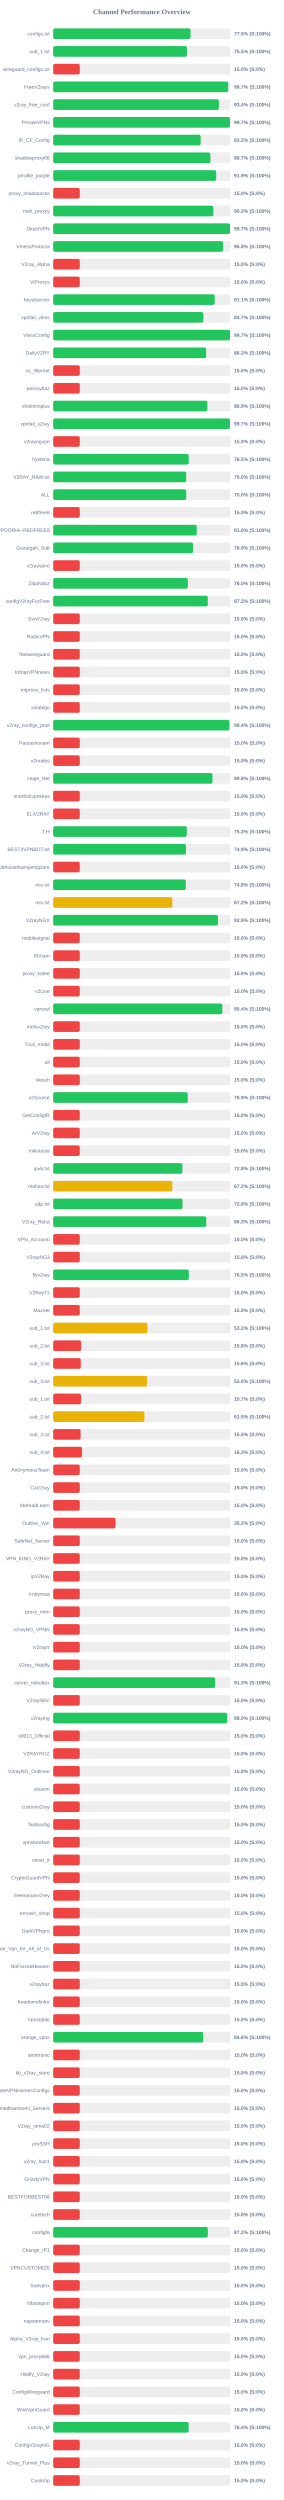
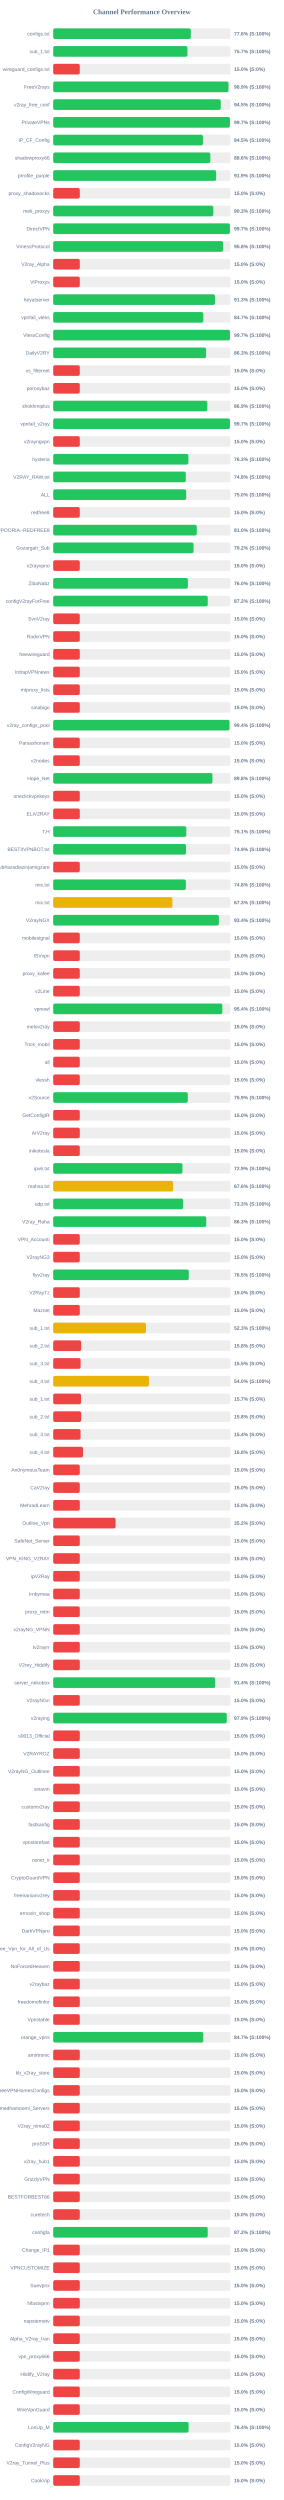
<svg xmlns="http://www.w3.org/2000/svg" width="800" height="7050" version="1.1">
  <style>
        .row { font: 14px Arial; fill: #64748b; }
        .score { font: bold 14px Arial; fill: #64748b; }
    </style>
  <text x="400" y="40" text-anchor="middle" font-size="20px" font-weight="bold" fill="#64748b">Channel Performance Overview</text>
  <rect x="150" y="80" width="500" height="30" fill="#eee" rx="5" />
-   <rect x="150" y="80" width="387.3" height="30" fill="#22c55e" rx="5" />
+   <rect x="150" y="80" width="388.05" height="30" fill="#22c55e" rx="5" />
  <text x="140" y="100" text-anchor="end" class="row">configs.txt</text>
-   <text x="660" y="100" text-anchor="start" class="score">77.5% (S:100%)</text>
+   <text x="660" y="100" text-anchor="start" class="score">77.6% (S:100%)</text>
  <rect x="150" y="130" width="500" height="30" fill="#eee" rx="5" />
-   <rect x="150" y="130" width="377.25" height="30" fill="#22c55e" rx="5" />
+   <rect x="150" y="130" width="378.6" height="30" fill="#22c55e" rx="5" />
  <text x="140" y="150" text-anchor="end" class="row">sub_1.txt</text>
-   <text x="660" y="150" text-anchor="start" class="score">75.5% (S:100%)</text>
+   <text x="660" y="150" text-anchor="start" class="score">75.7% (S:100%)</text>
  <rect x="150" y="180" width="500" height="30" fill="#eee" rx="5" />
  <rect x="150" y="180" width="75.0" height="30" fill="#ef4444" rx="5" />
  <text x="140" y="200" text-anchor="end" class="row">wireguard_configs.txt</text>
  <text x="660" y="200" text-anchor="start" class="score">15.0% (S:0%)</text>
  <rect x="150" y="230" width="500" height="30" fill="#eee" rx="5" />
-   <rect x="150" y="230" width="493.55" height="30" fill="#22c55e" rx="5" />
+   <rect x="150" y="230" width="494.3" height="30" fill="#22c55e" rx="5" />
  <text x="140" y="250" text-anchor="end" class="row">FreeV2rays</text>
-   <text x="660" y="250" text-anchor="start" class="score">98.7% (S:100%)</text>
+   <text x="660" y="250" text-anchor="start" class="score">98.9% (S:100%)</text>
  <rect x="150" y="280" width="500" height="30" fill="#eee" rx="5" />
-   <rect x="150" y="280" width="467.2" height="30" fill="#22c55e" rx="5" />
+   <rect x="150" y="280" width="472.45" height="30" fill="#22c55e" rx="5" />
  <text x="140" y="300" text-anchor="end" class="row">v2ray_free_conf</text>
-   <text x="660" y="300" text-anchor="start" class="score">93.4% (S:100%)</text>
+   <text x="660" y="300" text-anchor="start" class="score">94.5% (S:100%)</text>
  <rect x="150" y="330" width="500" height="30" fill="#eee" rx="5" />
-   <rect x="150" y="330" width="498.6" height="30" fill="#22c55e" rx="5" />
+   <rect x="150" y="330" width="498.45" height="30" fill="#22c55e" rx="5" />
  <text x="140" y="350" text-anchor="end" class="row">PrivateVPNs</text>
  <text x="660" y="350" text-anchor="start" class="score">99.7% (S:100%)</text>
  <rect x="150" y="380" width="500" height="30" fill="#eee" rx="5" />
-   <rect x="150" y="380" width="415.95" height="30" fill="#22c55e" rx="5" />
+   <rect x="150" y="380" width="422.3" height="30" fill="#22c55e" rx="5" />
  <text x="140" y="400" text-anchor="end" class="row">IP_CF_Config</text>
-   <text x="660" y="400" text-anchor="start" class="score">83.2% (S:100%)</text>
+   <text x="660" y="400" text-anchor="start" class="score">84.5% (S:100%)</text>
  <rect x="150" y="430" width="500" height="30" fill="#eee" rx="5" />
-   <rect x="150" y="430" width="443.4" height="30" fill="#22c55e" rx="5" />
+   <rect x="150" y="430" width="443.15" height="30" fill="#22c55e" rx="5" />
  <text x="140" y="450" text-anchor="end" class="row">shadowproxy66</text>
-   <text x="660" y="450" text-anchor="start" class="score">88.7% (S:100%)</text>
+   <text x="660" y="450" text-anchor="start" class="score">88.6% (S:100%)</text>
  <rect x="150" y="480" width="500" height="30" fill="#eee" rx="5" />
-   <rect x="150" y="480" width="459.7" height="30" fill="#22c55e" rx="5" />
+   <rect x="150" y="480" width="459.6" height="30" fill="#22c55e" rx="5" />
  <text x="140" y="500" text-anchor="end" class="row">prrofile_purple</text>
  <text x="660" y="500" text-anchor="start" class="score">91.9% (S:100%)</text>
  <rect x="150" y="530" width="500" height="30" fill="#eee" rx="5" />
  <rect x="150" y="530" width="75.0" height="30" fill="#ef4444" rx="5" />
  <text x="140" y="550" text-anchor="end" class="row">proxy_shadosocks</text>
  <text x="660" y="550" text-anchor="start" class="score">15.0% (S:0%)</text>
  <rect x="150" y="580" width="500" height="30" fill="#eee" rx="5" />
-   <rect x="150" y="580" width="451.75" height="30" fill="#22c55e" rx="5" />
+   <rect x="150" y="580" width="451.55" height="30" fill="#22c55e" rx="5" />
  <text x="140" y="600" text-anchor="end" class="row">meli_proxyy</text>
  <text x="660" y="600" text-anchor="start" class="score">90.3% (S:100%)</text>
  <rect x="150" y="630" width="500" height="30" fill="#eee" rx="5" />
-   <rect x="150" y="630" width="498.6" height="30" fill="#22c55e" rx="5" />
+   <rect x="150" y="630" width="498.3" height="30" fill="#22c55e" rx="5" />
  <text x="140" y="650" text-anchor="end" class="row">DirectVPN</text>
  <text x="660" y="650" text-anchor="start" class="score">99.7% (S:100%)</text>
  <rect x="150" y="680" width="500" height="30" fill="#eee" rx="5" />
-   <rect x="150" y="680" width="479.05" height="30" fill="#22c55e" rx="5" />
+   <rect x="150" y="680" width="479.15" height="30" fill="#22c55e" rx="5" />
  <text x="140" y="700" text-anchor="end" class="row">VmessProtocol</text>
  <text x="660" y="700" text-anchor="start" class="score">95.8% (S:100%)</text>
  <rect x="150" y="730" width="500" height="30" fill="#eee" rx="5" />
  <rect x="150" y="730" width="75.0" height="30" fill="#ef4444" rx="5" />
  <text x="140" y="750" text-anchor="end" class="row">V2ray_Alpha</text>
  <text x="660" y="750" text-anchor="start" class="score">15.0% (S:0%)</text>
  <rect x="150" y="780" width="500" height="30" fill="#eee" rx="5" />
  <rect x="150" y="780" width="75.0" height="30" fill="#ef4444" rx="5" />
  <text x="140" y="800" text-anchor="end" class="row">ViProxys</text>
  <text x="660" y="800" text-anchor="start" class="score">15.0% (S:0%)</text>
  <rect x="150" y="830" width="500" height="30" fill="#eee" rx="5" />
-   <rect x="150" y="830" width="455.5" height="30" fill="#22c55e" rx="5" />
+   <rect x="150" y="830" width="456.3" height="30" fill="#22c55e" rx="5" />
  <text x="140" y="850" text-anchor="end" class="row">heyatserver</text>
-   <text x="660" y="850" text-anchor="start" class="score">91.1% (S:100%)</text>
+   <text x="660" y="850" text-anchor="start" class="score">91.3% (S:100%)</text>
  <rect x="150" y="880" width="500" height="30" fill="#eee" rx="5" />
-   <rect x="150" y="880" width="423.6" height="30" fill="#22c55e" rx="5" />
+   <rect x="150" y="880" width="423.45" height="30" fill="#22c55e" rx="5" />
  <text x="140" y="900" text-anchor="end" class="row">vpnfail_vless</text>
  <text x="660" y="900" text-anchor="start" class="score">84.7% (S:100%)</text>
  <rect x="150" y="930" width="500" height="30" fill="#eee" rx="5" />
-   <rect x="150" y="930" width="498.65" height="30" fill="#22c55e" rx="5" />
+   <rect x="150" y="930" width="498.5" height="30" fill="#22c55e" rx="5" />
  <text x="140" y="950" text-anchor="end" class="row">VlessConfig</text>
  <text x="660" y="950" text-anchor="start" class="score">99.7% (S:100%)</text>
  <rect x="150" y="980" width="500" height="30" fill="#eee" rx="5" />
  <rect x="150" y="980" width="431.3" height="30" fill="#22c55e" rx="5" />
  <text x="140" y="1000" text-anchor="end" class="row">DailyV2RY</text>
  <text x="660" y="1000" text-anchor="start" class="score">86.3% (S:100%)</text>
  <rect x="150" y="1030" width="500" height="30" fill="#eee" rx="5" />
  <rect x="150" y="1030" width="75.0" height="30" fill="#ef4444" rx="5" />
  <text x="140" y="1050" text-anchor="end" class="row">xs_filternet</text>
  <text x="660" y="1050" text-anchor="start" class="score">15.0% (S:0%)</text>
  <rect x="150" y="1080" width="500" height="30" fill="#eee" rx="5" />
  <rect x="150" y="1080" width="75.0" height="30" fill="#ef4444" rx="5" />
  <text x="140" y="1100" text-anchor="end" class="row">poroxybaz</text>
  <text x="660" y="1100" text-anchor="start" class="score">15.0% (S:0%)</text>
  <rect x="150" y="1130" width="500" height="30" fill="#eee" rx="5" />
  <rect x="150" y="1130" width="434.65" height="30" fill="#22c55e" rx="5" />
  <text x="140" y="1150" text-anchor="end" class="row">shokhmiplus</text>
  <text x="660" y="1150" text-anchor="start" class="score">86.9% (S:100%)</text>
  <rect x="150" y="1180" width="500" height="30" fill="#eee" rx="5" />
-   <rect x="150" y="1180" width="498.45" height="30" fill="#22c55e" rx="5" />
+   <rect x="150" y="1180" width="498.4" height="30" fill="#22c55e" rx="5" />
  <text x="140" y="1200" text-anchor="end" class="row">vpnfail_v2ray</text>
  <text x="660" y="1200" text-anchor="start" class="score">99.7% (S:100%)</text>
  <rect x="150" y="1230" width="500" height="30" fill="#eee" rx="5" />
  <rect x="150" y="1230" width="75.0" height="30" fill="#ef4444" rx="5" />
  <text x="140" y="1250" text-anchor="end" class="row">v2rayngvpn</text>
  <text x="660" y="1250" text-anchor="start" class="score">15.0% (S:0%)</text>
  <rect x="150" y="1280" width="500" height="30" fill="#eee" rx="5" />
-   <rect x="150" y="1280" width="382.3" height="30" fill="#22c55e" rx="5" />
+   <rect x="150" y="1280" width="381.3" height="30" fill="#22c55e" rx="5" />
  <text x="140" y="1300" text-anchor="end" class="row">hysteria</text>
-   <text x="660" y="1300" text-anchor="start" class="score">76.5% (S:100%)</text>
+   <text x="660" y="1300" text-anchor="start" class="score">76.3% (S:100%)</text>
  <rect x="150" y="1330" width="500" height="30" fill="#eee" rx="5" />
-   <rect x="150" y="1330" width="375.15" height="30" fill="#22c55e" rx="5" />
+   <rect x="150" y="1330" width="374.0" height="30" fill="#22c55e" rx="5" />
  <text x="140" y="1350" text-anchor="end" class="row">V2RAY_RAW.txt</text>
-   <text x="660" y="1350" text-anchor="start" class="score">75.0% (S:100%)</text>
+   <text x="660" y="1350" text-anchor="start" class="score">74.8% (S:100%)</text>
  <rect x="150" y="1380" width="500" height="30" fill="#eee" rx="5" />
  <rect x="150" y="1380" width="375.15" height="30" fill="#22c55e" rx="5" />
  <text x="140" y="1400" text-anchor="end" class="row">ALL</text>
  <text x="660" y="1400" text-anchor="start" class="score">75.0% (S:100%)</text>
  <rect x="150" y="1430" width="500" height="30" fill="#eee" rx="5" />
  <rect x="150" y="1430" width="75.0" height="30" fill="#ef4444" rx="5" />
  <text x="140" y="1450" text-anchor="end" class="row">redfree8</text>
  <text x="660" y="1450" text-anchor="start" class="score">15.0% (S:0%)</text>
  <rect x="150" y="1480" width="500" height="30" fill="#eee" rx="5" />
-   <rect x="150" y="1480" width="404.9" height="30" fill="#22c55e" rx="5" />
+   <rect x="150" y="1480" width="404.95" height="30" fill="#22c55e" rx="5" />
  <text x="140" y="1500" text-anchor="end" class="row">POORIA--REDFREE8.txt#POORIA--REDFREE8</text>
  <text x="660" y="1500" text-anchor="start" class="score">81.0% (S:100%)</text>
  <rect x="150" y="1530" width="500" height="30" fill="#eee" rx="5" />
-   <rect x="150" y="1530" width="394.5" height="30" fill="#22c55e" rx="5" />
+   <rect x="150" y="1530" width="395.8" height="30" fill="#22c55e" rx="5" />
  <text x="140" y="1550" text-anchor="end" class="row">Gozargah_Sub</text>
-   <text x="660" y="1550" text-anchor="start" class="score">78.9% (S:100%)</text>
+   <text x="660" y="1550" text-anchor="start" class="score">79.2% (S:100%)</text>
  <rect x="150" y="1580" width="500" height="30" fill="#eee" rx="5" />
  <rect x="150" y="1580" width="75.0" height="30" fill="#ef4444" rx="5" />
  <text x="140" y="1600" text-anchor="end" class="row">v2rayvpno</text>
  <text x="660" y="1600" text-anchor="start" class="score">15.0% (S:0%)</text>
  <rect x="150" y="1630" width="500" height="30" fill="#eee" rx="5" />
  <rect x="150" y="1630" width="379.85" height="30" fill="#22c55e" rx="5" />
  <text x="140" y="1650" text-anchor="end" class="row">ZibaNabz</text>
  <text x="660" y="1650" text-anchor="start" class="score">76.0% (S:100%)</text>
  <rect x="150" y="1680" width="500" height="30" fill="#eee" rx="5" />
-   <rect x="150" y="1680" width="436.0" height="30" fill="#22c55e" rx="5" />
+   <rect x="150" y="1680" width="435.85" height="30" fill="#22c55e" rx="5" />
  <text x="140" y="1700" text-anchor="end" class="row">configV2rayForFree</text>
  <text x="660" y="1700" text-anchor="start" class="score">87.2% (S:100%)</text>
  <rect x="150" y="1730" width="500" height="30" fill="#eee" rx="5" />
  <rect x="150" y="1730" width="75.0" height="30" fill="#ef4444" rx="5" />
  <text x="140" y="1750" text-anchor="end" class="row">SvnV2ray</text>
  <text x="660" y="1750" text-anchor="start" class="score">15.0% (S:0%)</text>
  <rect x="150" y="1780" width="500" height="30" fill="#eee" rx="5" />
  <rect x="150" y="1780" width="75.0" height="30" fill="#ef4444" rx="5" />
  <text x="140" y="1800" text-anchor="end" class="row">RadixVPN</text>
  <text x="660" y="1800" text-anchor="start" class="score">15.0% (S:0%)</text>
  <rect x="150" y="1830" width="500" height="30" fill="#eee" rx="5" />
  <rect x="150" y="1830" width="75.0" height="30" fill="#ef4444" rx="5" />
  <text x="140" y="1850" text-anchor="end" class="row">freewireguard</text>
  <text x="660" y="1850" text-anchor="start" class="score">15.0% (S:0%)</text>
  <rect x="150" y="1880" width="500" height="30" fill="#eee" rx="5" />
  <rect x="150" y="1880" width="75.0" height="30" fill="#ef4444" rx="5" />
  <text x="140" y="1900" text-anchor="end" class="row">IrdrapVPNnews</text>
  <text x="660" y="1900" text-anchor="start" class="score">15.0% (S:0%)</text>
  <rect x="150" y="1930" width="500" height="30" fill="#eee" rx="5" />
  <rect x="150" y="1930" width="75.0" height="30" fill="#ef4444" rx="5" />
  <text x="140" y="1950" text-anchor="end" class="row">mtproxy_lists</text>
  <text x="660" y="1950" text-anchor="start" class="score">15.0% (S:0%)</text>
  <rect x="150" y="1980" width="500" height="30" fill="#eee" rx="5" />
  <rect x="150" y="1980" width="75.0" height="30" fill="#ef4444" rx="5" />
  <text x="140" y="2000" text-anchor="end" class="row">sinabigo</text>
  <text x="660" y="2000" text-anchor="start" class="score">15.0% (S:0%)</text>
  <rect x="150" y="2030" width="500" height="30" fill="#eee" rx="5" />
-   <rect x="150" y="2030" width="497.05" height="30" fill="#22c55e" rx="5" />
+   <rect x="150" y="2030" width="497.2" height="30" fill="#22c55e" rx="5" />
  <text x="140" y="2050" text-anchor="end" class="row">v2ray_configs_pool</text>
  <text x="660" y="2050" text-anchor="start" class="score">99.4% (S:100%)</text>
  <rect x="150" y="2080" width="500" height="30" fill="#eee" rx="5" />
  <rect x="150" y="2080" width="75.0" height="30" fill="#ef4444" rx="5" />
  <text x="140" y="2100" text-anchor="end" class="row">Parsashonam</text>
  <text x="660" y="2100" text-anchor="start" class="score">15.0% (S:0%)</text>
  <rect x="150" y="2130" width="500" height="30" fill="#eee" rx="5" />
  <rect x="150" y="2130" width="75.0" height="30" fill="#ef4444" rx="5" />
  <text x="140" y="2150" text-anchor="end" class="row">v2nodes</text>
  <text x="660" y="2150" text-anchor="start" class="score">15.0% (S:0%)</text>
  <rect x="150" y="2180" width="500" height="30" fill="#eee" rx="5" />
-   <rect x="150" y="2180" width="449.25" height="30" fill="#22c55e" rx="5" />
+   <rect x="150" y="2180" width="449.05" height="30" fill="#22c55e" rx="5" />
  <text x="140" y="2200" text-anchor="end" class="row">Hope_Net</text>
  <text x="660" y="2200" text-anchor="start" class="score">89.8% (S:100%)</text>
  <rect x="150" y="2230" width="500" height="30" fill="#eee" rx="5" />
  <rect x="150" y="2230" width="75.0" height="30" fill="#ef4444" rx="5" />
  <text x="140" y="2250" text-anchor="end" class="row">oneclickvpnkeys</text>
  <text x="660" y="2250" text-anchor="start" class="score">15.0% (S:0%)</text>
  <rect x="150" y="2280" width="500" height="30" fill="#eee" rx="5" />
  <rect x="150" y="2280" width="75.0" height="30" fill="#ef4444" rx="5" />
  <text x="140" y="2300" text-anchor="end" class="row">ELiV2RAY</text>
  <text x="660" y="2300" text-anchor="start" class="score">15.0% (S:0%)</text>
  <rect x="150" y="2330" width="500" height="30" fill="#eee" rx="5" />
-   <rect x="150" y="2330" width="376.75" height="30" fill="#22c55e" rx="5" />
+   <rect x="150" y="2330" width="375.4" height="30" fill="#22c55e" rx="5" />
  <text x="140" y="2350" text-anchor="end" class="row">T,H</text>
-   <text x="660" y="2350" text-anchor="start" class="score">75.3% (S:100%)</text>
+   <text x="660" y="2350" text-anchor="start" class="score">75.1% (S:100%)</text>
  <rect x="150" y="2380" width="500" height="30" fill="#eee" rx="5" />
-   <rect x="150" y="2380" width="374.4" height="30" fill="#22c55e" rx="5" />
+   <rect x="150" y="2380" width="374.45" height="30" fill="#22c55e" rx="5" />
  <text x="140" y="2400" text-anchor="end" class="row">BESTIIVPNBOT.txt</text>
  <text x="660" y="2400" text-anchor="start" class="score">74.9% (S:100%)</text>
  <rect x="150" y="2430" width="500" height="30" fill="#eee" rx="5" />
  <rect x="150" y="2430" width="75.0" height="30" fill="#ef4444" rx="5" />
  <text x="140" y="2450" text-anchor="end" class="row">Sub#azadiazinjamigzare</text>
  <text x="660" y="2450" text-anchor="start" class="score">15.0% (S:0%)</text>
  <rect x="150" y="2480" width="500" height="30" fill="#eee" rx="5" />
-   <rect x="150" y="2480" width="373.9" height="30" fill="#22c55e" rx="5" />
+   <rect x="150" y="2480" width="374.15" height="30" fill="#22c55e" rx="5" />
  <text x="140" y="2500" text-anchor="end" class="row">mix.txt</text>
  <text x="660" y="2500" text-anchor="start" class="score">74.8% (S:100%)</text>
  <rect x="150" y="2530" width="500" height="30" fill="#eee" rx="5" />
-   <rect x="150" y="2530" width="335.95" height="30" fill="#eab308" rx="5" />
+   <rect x="150" y="2530" width="336.3" height="30" fill="#eab308" rx="5" />
  <text x="140" y="2550" text-anchor="end" class="row">mix.txt</text>
-   <text x="660" y="2550" text-anchor="start" class="score">67.2% (S:100%)</text>
+   <text x="660" y="2550" text-anchor="start" class="score">67.3% (S:100%)</text>
  <rect x="150" y="2580" width="500" height="30" fill="#eee" rx="5" />
-   <rect x="150" y="2580" width="464.65" height="30" fill="#22c55e" rx="5" />
+   <rect x="150" y="2580" width="467.15" height="30" fill="#22c55e" rx="5" />
  <text x="140" y="2600" text-anchor="end" class="row">V2rayNGX</text>
-   <text x="660" y="2600" text-anchor="start" class="score">92.9% (S:100%)</text>
+   <text x="660" y="2600" text-anchor="start" class="score">93.4% (S:100%)</text>
  <rect x="150" y="2630" width="500" height="30" fill="#eee" rx="5" />
  <rect x="150" y="2630" width="75.0" height="30" fill="#ef4444" rx="5" />
  <text x="140" y="2650" text-anchor="end" class="row">mobilesignal</text>
  <text x="660" y="2650" text-anchor="start" class="score">15.0% (S:0%)</text>
  <rect x="150" y="2680" width="500" height="30" fill="#eee" rx="5" />
  <rect x="150" y="2680" width="75.0" height="30" fill="#ef4444" rx="5" />
  <text x="140" y="2700" text-anchor="end" class="row">ISVvpn</text>
  <text x="660" y="2700" text-anchor="start" class="score">15.0% (S:0%)</text>
  <rect x="150" y="2730" width="500" height="30" fill="#eee" rx="5" />
  <rect x="150" y="2730" width="75.0" height="30" fill="#ef4444" rx="5" />
  <text x="140" y="2750" text-anchor="end" class="row">proxy_kafee</text>
  <text x="660" y="2750" text-anchor="start" class="score">15.0% (S:0%)</text>
  <rect x="150" y="2780" width="500" height="30" fill="#eee" rx="5" />
  <rect x="150" y="2780" width="75.0" height="30" fill="#ef4444" rx="5" />
  <text x="140" y="2800" text-anchor="end" class="row">v2Line</text>
  <text x="660" y="2800" text-anchor="start" class="score">15.0% (S:0%)</text>
  <rect x="150" y="2830" width="500" height="30" fill="#eee" rx="5" />
-   <rect x="150" y="2830" width="476.9" height="30" fill="#22c55e" rx="5" />
+   <rect x="150" y="2830" width="477.0" height="30" fill="#22c55e" rx="5" />
  <text x="140" y="2850" text-anchor="end" class="row">vpnowl</text>
  <text x="660" y="2850" text-anchor="start" class="score">95.4% (S:100%)</text>
  <rect x="150" y="2880" width="500" height="30" fill="#eee" rx="5" />
  <rect x="150" y="2880" width="75.0" height="30" fill="#ef4444" rx="5" />
  <text x="140" y="2900" text-anchor="end" class="row">melov2ray</text>
  <text x="660" y="2900" text-anchor="start" class="score">15.0% (S:0%)</text>
  <rect x="150" y="2930" width="500" height="30" fill="#eee" rx="5" />
  <rect x="150" y="2930" width="75.0" height="30" fill="#ef4444" rx="5" />
  <text x="140" y="2950" text-anchor="end" class="row">Trick_mobil</text>
  <text x="660" y="2950" text-anchor="start" class="score">15.0% (S:0%)</text>
  <rect x="150" y="2980" width="500" height="30" fill="#eee" rx="5" />
  <rect x="150" y="2980" width="75.0" height="30" fill="#ef4444" rx="5" />
  <text x="140" y="3000" text-anchor="end" class="row">all</text>
  <text x="660" y="3000" text-anchor="start" class="score">15.0% (S:0%)</text>
  <rect x="150" y="3030" width="500" height="30" fill="#eee" rx="5" />
  <rect x="150" y="3030" width="75.0" height="30" fill="#ef4444" rx="5" />
  <text x="140" y="3050" text-anchor="end" class="row">vlessh</text>
  <text x="660" y="3050" text-anchor="start" class="score">15.0% (S:0%)</text>
  <rect x="150" y="3080" width="500" height="30" fill="#eee" rx="5" />
-   <rect x="150" y="3080" width="379.5" height="30" fill="#22c55e" rx="5" />
+   <rect x="150" y="3080" width="379.65" height="30" fill="#22c55e" rx="5" />
  <text x="140" y="3100" text-anchor="end" class="row">v2Source</text>
  <text x="660" y="3100" text-anchor="start" class="score">75.9% (S:100%)</text>
  <rect x="150" y="3130" width="500" height="30" fill="#eee" rx="5" />
  <rect x="150" y="3130" width="75.0" height="30" fill="#ef4444" rx="5" />
  <text x="140" y="3150" text-anchor="end" class="row">GetConfigIR</text>
  <text x="660" y="3150" text-anchor="start" class="score">15.0% (S:0%)</text>
  <rect x="150" y="3180" width="500" height="30" fill="#eee" rx="5" />
  <rect x="150" y="3180" width="75.0" height="30" fill="#ef4444" rx="5" />
  <text x="140" y="3200" text-anchor="end" class="row">ArV2ray</text>
  <text x="660" y="3200" text-anchor="start" class="score">15.0% (S:0%)</text>
  <rect x="150" y="3230" width="500" height="30" fill="#eee" rx="5" />
  <rect x="150" y="3230" width="75.0" height="30" fill="#ef4444" rx="5" />
  <text x="140" y="3250" text-anchor="end" class="row">inikotesla</text>
  <text x="660" y="3250" text-anchor="start" class="score">15.0% (S:0%)</text>
  <rect x="150" y="3280" width="500" height="30" fill="#eee" rx="5" />
-   <rect x="150" y="3280" width="364.2" height="30" fill="#22c55e" rx="5" />
+   <rect x="150" y="3280" width="364.5" height="30" fill="#22c55e" rx="5" />
  <text x="140" y="3300" text-anchor="end" class="row">ipv6.txt</text>
-   <text x="660" y="3300" text-anchor="start" class="score">72.8% (S:100%)</text>
+   <text x="660" y="3300" text-anchor="start" class="score">72.9% (S:100%)</text>
  <rect x="150" y="3330" width="500" height="30" fill="#eee" rx="5" />
-   <rect x="150" y="3330" width="335.95" height="30" fill="#eab308" rx="5" />
+   <rect x="150" y="3330" width="338.15" height="30" fill="#eab308" rx="5" />
  <text x="140" y="3350" text-anchor="end" class="row">mahsa.txt</text>
-   <text x="660" y="3350" text-anchor="start" class="score">67.2% (S:100%)</text>
+   <text x="660" y="3350" text-anchor="start" class="score">67.6% (S:100%)</text>
  <rect x="150" y="3380" width="500" height="30" fill="#eee" rx="5" />
-   <rect x="150" y="3380" width="364.65" height="30" fill="#22c55e" rx="5" />
+   <rect x="150" y="3380" width="366.55" height="30" fill="#22c55e" rx="5" />
  <text x="140" y="3400" text-anchor="end" class="row">udp.txt</text>
-   <text x="660" y="3400" text-anchor="start" class="score">72.9% (S:100%)</text>
+   <text x="660" y="3400" text-anchor="start" class="score">73.3% (S:100%)</text>
  <rect x="150" y="3430" width="500" height="30" fill="#eee" rx="5" />
  <rect x="150" y="3430" width="431.65" height="30" fill="#22c55e" rx="5" />
  <text x="140" y="3450" text-anchor="end" class="row">V2ray_Raha</text>
  <text x="660" y="3450" text-anchor="start" class="score">86.3% (S:100%)</text>
  <rect x="150" y="3480" width="500" height="30" fill="#eee" rx="5" />
  <rect x="150" y="3480" width="75.0" height="30" fill="#ef4444" rx="5" />
  <text x="140" y="3500" text-anchor="end" class="row">VPN_Accounti</text>
  <text x="660" y="3500" text-anchor="start" class="score">15.0% (S:0%)</text>
  <rect x="150" y="3530" width="500" height="30" fill="#eee" rx="5" />
  <rect x="150" y="3530" width="75.0" height="30" fill="#ef4444" rx="5" />
  <text x="140" y="3550" text-anchor="end" class="row">V2rayNG3</text>
  <text x="660" y="3550" text-anchor="start" class="score">15.0% (S:0%)</text>
  <rect x="150" y="3580" width="500" height="30" fill="#eee" rx="5" />
-   <rect x="150" y="3580" width="382.45" height="30" fill="#22c55e" rx="5" />
+   <rect x="150" y="3580" width="382.35" height="30" fill="#22c55e" rx="5" />
  <text x="140" y="3600" text-anchor="end" class="row">flyv2ray</text>
  <text x="660" y="3600" text-anchor="start" class="score">76.5% (S:100%)</text>
  <rect x="150" y="3630" width="500" height="30" fill="#eee" rx="5" />
  <rect x="150" y="3630" width="75.0" height="30" fill="#ef4444" rx="5" />
  <text x="140" y="3650" text-anchor="end" class="row">V2RayTz</text>
  <text x="660" y="3650" text-anchor="start" class="score">15.0% (S:0%)</text>
  <rect x="150" y="3680" width="500" height="30" fill="#eee" rx="5" />
  <rect x="150" y="3680" width="75.0" height="30" fill="#ef4444" rx="5" />
  <text x="140" y="3700" text-anchor="end" class="row">Maznet</text>
  <text x="660" y="3700" text-anchor="start" class="score">15.0% (S:0%)</text>
  <rect x="150" y="3730" width="500" height="30" fill="#eee" rx="5" />
-   <rect x="150" y="3730" width="265.8" height="30" fill="#eab308" rx="5" />
+   <rect x="150" y="3730" width="261.65" height="30" fill="#eab308" rx="5" />
  <text x="140" y="3750" text-anchor="end" class="row">sub_1.txt</text>
-   <text x="660" y="3750" text-anchor="start" class="score">53.2% (S:100%)</text>
+   <text x="660" y="3750" text-anchor="start" class="score">52.3% (S:100%)</text>
  <rect x="150" y="3780" width="500" height="30" fill="#eee" rx="5" />
  <rect x="150" y="3780" width="78.9" height="30" fill="#ef4444" rx="5" />
  <text x="140" y="3800" text-anchor="end" class="row">sub_2.txt</text>
  <text x="660" y="3800" text-anchor="start" class="score">15.8% (S:0%)</text>
  <rect x="150" y="3830" width="500" height="30" fill="#eee" rx="5" />
-   <rect x="150" y="3830" width="77.8" height="30" fill="#ef4444" rx="5" />
+   <rect x="150" y="3830" width="77.4" height="30" fill="#ef4444" rx="5" />
  <text x="140" y="3850" text-anchor="end" class="row">sub_3.txt</text>
-   <text x="660" y="3850" text-anchor="start" class="score">15.6% (S:0%)</text>
+   <text x="660" y="3850" text-anchor="start" class="score">15.5% (S:0%)</text>
  <rect x="150" y="3880" width="500" height="30" fill="#eee" rx="5" />
-   <rect x="150" y="3880" width="265.05" height="30" fill="#eab308" rx="5" />
+   <rect x="150" y="3880" width="270.05" height="30" fill="#eab308" rx="5" />
  <text x="140" y="3900" text-anchor="end" class="row">sub_4.txt</text>
-   <text x="660" y="3900" text-anchor="start" class="score">53.0% (S:100%)</text>
+   <text x="660" y="3900" text-anchor="start" class="score">54.0% (S:100%)</text>
  <rect x="150" y="3930" width="500" height="30" fill="#eee" rx="5" />
  <rect x="150" y="3930" width="78.65" height="30" fill="#ef4444" rx="5" />
  <text x="140" y="3950" text-anchor="end" class="row">sub_1.txt</text>
  <text x="660" y="3950" text-anchor="start" class="score">15.7% (S:0%)</text>
  <rect x="150" y="3980" width="500" height="30" fill="#eee" rx="5" />
-   <rect x="150" y="3980" width="257.35" height="30" fill="#eab308" rx="5" />
+   <rect x="150" y="3980" width="79.05" height="30" fill="#ef4444" rx="5" />
  <text x="140" y="4000" text-anchor="end" class="row">sub_2.txt</text>
-   <text x="660" y="4000" text-anchor="start" class="score">51.5% (S:100%)</text>
+   <text x="660" y="4000" text-anchor="start" class="score">15.8% (S:0%)</text>
  <rect x="150" y="4030" width="500" height="30" fill="#eee" rx="5" />
-   <rect x="150" y="4030" width="77.4" height="30" fill="#ef4444" rx="5" />
+   <rect x="150" y="4030" width="77.15" height="30" fill="#ef4444" rx="5" />
  <text x="140" y="4050" text-anchor="end" class="row">sub_3.txt</text>
-   <text x="660" y="4050" text-anchor="start" class="score">15.5% (S:0%)</text>
+   <text x="660" y="4050" text-anchor="start" class="score">15.4% (S:0%)</text>
  <rect x="150" y="4080" width="500" height="30" fill="#eee" rx="5" />
-   <rect x="150" y="4080" width="81.4" height="30" fill="#ef4444" rx="5" />
+   <rect x="150" y="4080" width="84.1" height="30" fill="#ef4444" rx="5" />
  <text x="140" y="4100" text-anchor="end" class="row">sub_4.txt</text>
-   <text x="660" y="4100" text-anchor="start" class="score">16.3% (S:0%)</text>
+   <text x="660" y="4100" text-anchor="start" class="score">16.8% (S:0%)</text>
  <rect x="150" y="4130" width="500" height="30" fill="#eee" rx="5" />
  <rect x="150" y="4130" width="75.0" height="30" fill="#ef4444" rx="5" />
  <text x="140" y="4150" text-anchor="end" class="row">An0nymousTeam</text>
  <text x="660" y="4150" text-anchor="start" class="score">15.0% (S:0%)</text>
  <rect x="150" y="4180" width="500" height="30" fill="#eee" rx="5" />
  <rect x="150" y="4180" width="75.0" height="30" fill="#ef4444" rx="5" />
  <text x="140" y="4200" text-anchor="end" class="row">CaV2ray</text>
  <text x="660" y="4200" text-anchor="start" class="score">15.0% (S:0%)</text>
  <rect x="150" y="4230" width="500" height="30" fill="#eee" rx="5" />
  <rect x="150" y="4230" width="75.0" height="30" fill="#ef4444" rx="5" />
  <text x="140" y="4250" text-anchor="end" class="row">MehradLearn</text>
  <text x="660" y="4250" text-anchor="start" class="score">15.0% (S:0%)</text>
  <rect x="150" y="4280" width="500" height="30" fill="#eee" rx="5" />
  <rect x="150" y="4280" width="175.95" height="30" fill="#ef4444" rx="5" />
  <text x="140" y="4300" text-anchor="end" class="row">Outline_Vpn</text>
  <text x="660" y="4300" text-anchor="start" class="score">35.2% (S:0%)</text>
  <rect x="150" y="4330" width="500" height="30" fill="#eee" rx="5" />
  <rect x="150" y="4330" width="75.0" height="30" fill="#ef4444" rx="5" />
  <text x="140" y="4350" text-anchor="end" class="row">SafeNet_Server</text>
  <text x="660" y="4350" text-anchor="start" class="score">15.0% (S:0%)</text>
  <rect x="150" y="4380" width="500" height="30" fill="#eee" rx="5" />
  <rect x="150" y="4380" width="75.0" height="30" fill="#ef4444" rx="5" />
  <text x="140" y="4400" text-anchor="end" class="row">VPN_KING_V2RAY</text>
  <text x="660" y="4400" text-anchor="start" class="score">15.0% (S:0%)</text>
  <rect x="150" y="4430" width="500" height="30" fill="#eee" rx="5" />
  <rect x="150" y="4430" width="75.0" height="30" fill="#ef4444" rx="5" />
  <text x="140" y="4450" text-anchor="end" class="row">ipV2Ray</text>
  <text x="660" y="4450" text-anchor="start" class="score">15.0% (S:0%)</text>
  <rect x="150" y="4480" width="500" height="30" fill="#eee" rx="5" />
  <rect x="150" y="4480" width="75.0" height="30" fill="#ef4444" rx="5" />
  <text x="140" y="4500" text-anchor="end" class="row">lrnbymaa</text>
  <text x="660" y="4500" text-anchor="start" class="score">15.0% (S:0%)</text>
  <rect x="150" y="4530" width="500" height="30" fill="#eee" rx="5" />
  <rect x="150" y="4530" width="75.0" height="30" fill="#ef4444" rx="5" />
  <text x="140" y="4550" text-anchor="end" class="row">proxy_mtm</text>
  <text x="660" y="4550" text-anchor="start" class="score">15.0% (S:0%)</text>
  <rect x="150" y="4580" width="500" height="30" fill="#eee" rx="5" />
  <rect x="150" y="4580" width="75.0" height="30" fill="#ef4444" rx="5" />
  <text x="140" y="4600" text-anchor="end" class="row">v2rayNG_VPNN</text>
  <text x="660" y="4600" text-anchor="start" class="score">15.0% (S:0%)</text>
  <rect x="150" y="4630" width="500" height="30" fill="#eee" rx="5" />
  <rect x="150" y="4630" width="75.0" height="30" fill="#ef4444" rx="5" />
  <text x="140" y="4650" text-anchor="end" class="row">tv2rayrr</text>
  <text x="660" y="4650" text-anchor="start" class="score">15.0% (S:0%)</text>
  <rect x="150" y="4680" width="500" height="30" fill="#eee" rx="5" />
  <rect x="150" y="4680" width="75.0" height="30" fill="#ef4444" rx="5" />
  <text x="140" y="4700" text-anchor="end" class="row">V2rey_Hiddify</text>
  <text x="660" y="4700" text-anchor="start" class="score">15.0% (S:0%)</text>
  <rect x="150" y="4730" width="500" height="30" fill="#eee" rx="5" />
-   <rect x="150" y="4730" width="456.65" height="30" fill="#22c55e" rx="5" />
+   <rect x="150" y="4730" width="456.8" height="30" fill="#22c55e" rx="5" />
  <text x="140" y="4750" text-anchor="end" class="row">server_nekobox</text>
-   <text x="660" y="4750" text-anchor="start" class="score">91.3% (S:100%)</text>
+   <text x="660" y="4750" text-anchor="start" class="score">91.4% (S:100%)</text>
  <rect x="150" y="4780" width="500" height="30" fill="#eee" rx="5" />
  <rect x="150" y="4780" width="75.0" height="30" fill="#ef4444" rx="5" />
  <text x="140" y="4800" text-anchor="end" class="row">V2rayNGn</text>
  <text x="660" y="4800" text-anchor="start" class="score">15.0% (S:0%)</text>
  <rect x="150" y="4830" width="500" height="30" fill="#eee" rx="5" />
-   <rect x="150" y="4830" width="490.2" height="30" fill="#22c55e" rx="5" />
+   <rect x="150" y="4830" width="489.45" height="30" fill="#22c55e" rx="5" />
  <text x="140" y="4850" text-anchor="end" class="row">v2raying</text>
-   <text x="660" y="4850" text-anchor="start" class="score">98.0% (S:100%)</text>
+   <text x="660" y="4850" text-anchor="start" class="score">97.9% (S:100%)</text>
  <rect x="150" y="4880" width="500" height="30" fill="#eee" rx="5" />
  <rect x="150" y="4880" width="75.0" height="30" fill="#ef4444" rx="5" />
  <text x="140" y="4900" text-anchor="end" class="row">s0013_Official</text>
  <text x="660" y="4900" text-anchor="start" class="score">15.0% (S:0%)</text>
  <rect x="150" y="4930" width="500" height="30" fill="#eee" rx="5" />
  <rect x="150" y="4930" width="75.0" height="30" fill="#ef4444" rx="5" />
  <text x="140" y="4950" text-anchor="end" class="row">V2RAYROZ</text>
  <text x="660" y="4950" text-anchor="start" class="score">15.0% (S:0%)</text>
  <rect x="150" y="4980" width="500" height="30" fill="#eee" rx="5" />
  <rect x="150" y="4980" width="75.0" height="30" fill="#ef4444" rx="5" />
  <text x="140" y="5000" text-anchor="end" class="row">V2rayNG_Outlinee</text>
  <text x="660" y="5000" text-anchor="start" class="score">15.0% (S:0%)</text>
  <rect x="150" y="5030" width="500" height="30" fill="#eee" rx="5" />
  <rect x="150" y="5030" width="75.0" height="30" fill="#ef4444" rx="5" />
  <text x="140" y="5050" text-anchor="end" class="row">sinavm</text>
  <text x="660" y="5050" text-anchor="start" class="score">15.0% (S:0%)</text>
  <rect x="150" y="5080" width="500" height="30" fill="#eee" rx="5" />
  <rect x="150" y="5080" width="75.0" height="30" fill="#ef4444" rx="5" />
  <text x="140" y="5100" text-anchor="end" class="row">customv2ray</text>
  <text x="660" y="5100" text-anchor="start" class="score">15.0% (S:0%)</text>
  <rect x="150" y="5130" width="500" height="30" fill="#eee" rx="5" />
  <rect x="150" y="5130" width="75.0" height="30" fill="#ef4444" rx="5" />
  <text x="140" y="5150" text-anchor="end" class="row">fastkanfig</text>
  <text x="660" y="5150" text-anchor="start" class="score">15.0% (S:0%)</text>
  <rect x="150" y="5180" width="500" height="30" fill="#eee" rx="5" />
  <rect x="150" y="5180" width="75.0" height="30" fill="#ef4444" rx="5" />
  <text x="140" y="5200" text-anchor="end" class="row">vpnstorefast</text>
  <text x="660" y="5200" text-anchor="start" class="score">15.0% (S:0%)</text>
  <rect x="150" y="5230" width="500" height="30" fill="#eee" rx="5" />
  <rect x="150" y="5230" width="75.0" height="30" fill="#ef4444" rx="5" />
  <text x="140" y="5250" text-anchor="end" class="row">oxnet_ir</text>
  <text x="660" y="5250" text-anchor="start" class="score">15.0% (S:0%)</text>
  <rect x="150" y="5280" width="500" height="30" fill="#eee" rx="5" />
  <rect x="150" y="5280" width="75.0" height="30" fill="#ef4444" rx="5" />
  <text x="140" y="5300" text-anchor="end" class="row">CryptoGuardVPN</text>
  <text x="660" y="5300" text-anchor="start" class="score">15.0% (S:0%)</text>
  <rect x="150" y="5330" width="500" height="30" fill="#eee" rx="5" />
  <rect x="150" y="5330" width="75.0" height="30" fill="#ef4444" rx="5" />
  <text x="140" y="5350" text-anchor="end" class="row">freeiranianv2rey</text>
  <text x="660" y="5350" text-anchor="start" class="score">15.0% (S:0%)</text>
  <rect x="150" y="5380" width="500" height="30" fill="#eee" rx="5" />
  <rect x="150" y="5380" width="75.0" height="30" fill="#ef4444" rx="5" />
  <text x="140" y="5400" text-anchor="end" class="row">ernoxin_shop</text>
  <text x="660" y="5400" text-anchor="start" class="score">15.0% (S:0%)</text>
  <rect x="150" y="5430" width="500" height="30" fill="#eee" rx="5" />
  <rect x="150" y="5430" width="75.0" height="30" fill="#ef4444" rx="5" />
  <text x="140" y="5450" text-anchor="end" class="row">DarkVPNpro</text>
  <text x="660" y="5450" text-anchor="start" class="score">15.0% (S:0%)</text>
  <rect x="150" y="5480" width="500" height="30" fill="#eee" rx="5" />
  <rect x="150" y="5480" width="75.0" height="30" fill="#ef4444" rx="5" />
  <text x="140" y="5500" text-anchor="end" class="row">Free_Vpn_for_All_of_Us</text>
  <text x="660" y="5500" text-anchor="start" class="score">15.0% (S:0%)</text>
  <rect x="150" y="5530" width="500" height="30" fill="#eee" rx="5" />
  <rect x="150" y="5530" width="75.0" height="30" fill="#ef4444" rx="5" />
  <text x="140" y="5550" text-anchor="end" class="row">NoForcedHeaven</text>
  <text x="660" y="5550" text-anchor="start" class="score">15.0% (S:0%)</text>
  <rect x="150" y="5580" width="500" height="30" fill="#eee" rx="5" />
  <rect x="150" y="5580" width="75.0" height="30" fill="#ef4444" rx="5" />
  <text x="140" y="5600" text-anchor="end" class="row">v2raybaz</text>
  <text x="660" y="5600" text-anchor="start" class="score">15.0% (S:0%)</text>
  <rect x="150" y="5630" width="500" height="30" fill="#eee" rx="5" />
  <rect x="150" y="5630" width="75.0" height="30" fill="#ef4444" rx="5" />
  <text x="140" y="5650" text-anchor="end" class="row">freedomofinfor</text>
  <text x="660" y="5650" text-anchor="start" class="score">15.0% (S:0%)</text>
  <rect x="150" y="5680" width="500" height="30" fill="#eee" rx="5" />
  <rect x="150" y="5680" width="75.0" height="30" fill="#ef4444" rx="5" />
  <text x="140" y="5700" text-anchor="end" class="row">Vpnstable</text>
  <text x="660" y="5700" text-anchor="start" class="score">15.0% (S:0%)</text>
  <rect x="150" y="5730" width="500" height="30" fill="#eee" rx="5" />
-   <rect x="150" y="5730" width="423.15" height="30" fill="#22c55e" rx="5" />
+   <rect x="150" y="5730" width="423.25" height="30" fill="#22c55e" rx="5" />
  <text x="140" y="5750" text-anchor="end" class="row">orange_vpns</text>
-   <text x="660" y="5750" text-anchor="start" class="score">84.6% (S:100%)</text>
+   <text x="660" y="5750" text-anchor="start" class="score">84.7% (S:100%)</text>
  <rect x="150" y="5780" width="500" height="30" fill="#eee" rx="5" />
  <rect x="150" y="5780" width="75.0" height="30" fill="#ef4444" rx="5" />
  <text x="140" y="5800" text-anchor="end" class="row">amirtronic</text>
  <text x="660" y="5800" text-anchor="start" class="score">15.0% (S:0%)</text>
  <rect x="150" y="5830" width="500" height="30" fill="#eee" rx="5" />
  <rect x="150" y="5830" width="75.0" height="30" fill="#ef4444" rx="5" />
  <text x="140" y="5850" text-anchor="end" class="row">kb_v2ray_store</text>
  <text x="660" y="5850" text-anchor="start" class="score">15.0% (S:0%)</text>
  <rect x="150" y="5880" width="500" height="30" fill="#eee" rx="5" />
  <rect x="150" y="5880" width="75.0" height="30" fill="#ef4444" rx="5" />
  <text x="140" y="5900" text-anchor="end" class="row">FreeVPNHomesConfigs</text>
  <text x="660" y="5900" text-anchor="start" class="score">15.0% (S:0%)</text>
  <rect x="150" y="5930" width="500" height="30" fill="#eee" rx="5" />
  <rect x="150" y="5930" width="75.0" height="30" fill="#ef4444" rx="5" />
  <text x="140" y="5950" text-anchor="end" class="row">Ahmedhamoomi_Servers</text>
  <text x="660" y="5950" text-anchor="start" class="score">15.0% (S:0%)</text>
  <rect x="150" y="5980" width="500" height="30" fill="#eee" rx="5" />
  <rect x="150" y="5980" width="75.0" height="30" fill="#ef4444" rx="5" />
  <text x="140" y="6000" text-anchor="end" class="row">V2ray_nima02</text>
  <text x="660" y="6000" text-anchor="start" class="score">15.0% (S:0%)</text>
  <rect x="150" y="6030" width="500" height="30" fill="#eee" rx="5" />
  <rect x="150" y="6030" width="75.0" height="30" fill="#ef4444" rx="5" />
  <text x="140" y="6050" text-anchor="end" class="row">proSSH</text>
  <text x="660" y="6050" text-anchor="start" class="score">15.0% (S:0%)</text>
  <rect x="150" y="6080" width="500" height="30" fill="#eee" rx="5" />
  <rect x="150" y="6080" width="75.0" height="30" fill="#ef4444" rx="5" />
  <text x="140" y="6100" text-anchor="end" class="row">v2ray_hub1</text>
  <text x="660" y="6100" text-anchor="start" class="score">15.0% (S:0%)</text>
  <rect x="150" y="6130" width="500" height="30" fill="#eee" rx="5" />
  <rect x="150" y="6130" width="75.0" height="30" fill="#ef4444" rx="5" />
  <text x="140" y="6150" text-anchor="end" class="row">GrizzlyVPN</text>
  <text x="660" y="6150" text-anchor="start" class="score">15.0% (S:0%)</text>
  <rect x="150" y="6180" width="500" height="30" fill="#eee" rx="5" />
  <rect x="150" y="6180" width="75.0" height="30" fill="#ef4444" rx="5" />
  <text x="140" y="6200" text-anchor="end" class="row">BESTFORBEST66</text>
  <text x="660" y="6200" text-anchor="start" class="score">15.0% (S:0%)</text>
  <rect x="150" y="6230" width="500" height="30" fill="#eee" rx="5" />
  <rect x="150" y="6230" width="75.0" height="30" fill="#ef4444" rx="5" />
  <text x="140" y="6250" text-anchor="end" class="row">curetech</text>
  <text x="660" y="6250" text-anchor="start" class="score">15.0% (S:0%)</text>
  <rect x="150" y="6280" width="500" height="30" fill="#eee" rx="5" />
-   <rect x="150" y="6280" width="436.0" height="30" fill="#22c55e" rx="5" />
+   <rect x="150" y="6280" width="435.8" height="30" fill="#22c55e" rx="5" />
  <text x="140" y="6300" text-anchor="end" class="row">configfa</text>
  <text x="660" y="6300" text-anchor="start" class="score">87.2% (S:100%)</text>
  <rect x="150" y="6330" width="500" height="30" fill="#eee" rx="5" />
  <rect x="150" y="6330" width="75.0" height="30" fill="#ef4444" rx="5" />
  <text x="140" y="6350" text-anchor="end" class="row">Change_IP1</text>
  <text x="660" y="6350" text-anchor="start" class="score">15.0% (S:0%)</text>
  <rect x="150" y="6380" width="500" height="30" fill="#eee" rx="5" />
  <rect x="150" y="6380" width="75.0" height="30" fill="#ef4444" rx="5" />
  <text x="140" y="6400" text-anchor="end" class="row">VPNCUSTOMIZE</text>
  <text x="660" y="6400" text-anchor="start" class="score">15.0% (S:0%)</text>
  <rect x="150" y="6430" width="500" height="30" fill="#eee" rx="5" />
  <rect x="150" y="6430" width="75.0" height="30" fill="#ef4444" rx="5" />
  <text x="140" y="6450" text-anchor="end" class="row">Suevpnx</text>
  <text x="660" y="6450" text-anchor="start" class="score">15.0% (S:0%)</text>
  <rect x="150" y="6480" width="500" height="30" fill="#eee" rx="5" />
  <rect x="150" y="6480" width="75.0" height="30" fill="#ef4444" rx="5" />
  <text x="140" y="6500" text-anchor="end" class="row">Nfastvpnn</text>
  <text x="660" y="6500" text-anchor="start" class="score">15.0% (S:0%)</text>
  <rect x="150" y="6530" width="500" height="30" fill="#eee" rx="5" />
  <rect x="150" y="6530" width="75.0" height="30" fill="#ef4444" rx="5" />
  <text x="140" y="6550" text-anchor="end" class="row">napsternetv</text>
  <text x="660" y="6550" text-anchor="start" class="score">15.0% (S:0%)</text>
  <rect x="150" y="6580" width="500" height="30" fill="#eee" rx="5" />
  <rect x="150" y="6580" width="75.0" height="30" fill="#ef4444" rx="5" />
  <text x="140" y="6600" text-anchor="end" class="row">Alpha_V2ray_Iran</text>
  <text x="660" y="6600" text-anchor="start" class="score">15.0% (S:0%)</text>
  <rect x="150" y="6630" width="500" height="30" fill="#eee" rx="5" />
  <rect x="150" y="6630" width="75.0" height="30" fill="#ef4444" rx="5" />
  <text x="140" y="6650" text-anchor="end" class="row">vpn_proxy666</text>
  <text x="660" y="6650" text-anchor="start" class="score">15.0% (S:0%)</text>
  <rect x="150" y="6680" width="500" height="30" fill="#eee" rx="5" />
  <rect x="150" y="6680" width="75.0" height="30" fill="#ef4444" rx="5" />
  <text x="140" y="6700" text-anchor="end" class="row">Hiidify_V2ray</text>
  <text x="660" y="6700" text-anchor="start" class="score">15.0% (S:0%)</text>
  <rect x="150" y="6730" width="500" height="30" fill="#eee" rx="5" />
  <rect x="150" y="6730" width="75.0" height="30" fill="#ef4444" rx="5" />
  <text x="140" y="6750" text-anchor="end" class="row">ConfigWireguard</text>
  <text x="660" y="6750" text-anchor="start" class="score">15.0% (S:0%)</text>
  <rect x="150" y="6780" width="500" height="30" fill="#eee" rx="5" />
  <rect x="150" y="6780" width="75.0" height="30" fill="#ef4444" rx="5" />
  <text x="140" y="6800" text-anchor="end" class="row">WireVpnGuard</text>
  <text x="660" y="6800" text-anchor="start" class="score">15.0% (S:0%)</text>
  <rect x="150" y="6830" width="500" height="30" fill="#eee" rx="5" />
-   <rect x="150" y="6830" width="381.95" height="30" fill="#22c55e" rx="5" />
+   <rect x="150" y="6830" width="381.85" height="30" fill="#22c55e" rx="5" />
  <text x="140" y="6850" text-anchor="end" class="row">LonUp_M</text>
  <text x="660" y="6850" text-anchor="start" class="score">76.4% (S:100%)</text>
  <rect x="150" y="6880" width="500" height="30" fill="#eee" rx="5" />
  <rect x="150" y="6880" width="75.0" height="30" fill="#ef4444" rx="5" />
  <text x="140" y="6900" text-anchor="end" class="row">ConfigV2rayNG</text>
  <text x="660" y="6900" text-anchor="start" class="score">15.0% (S:0%)</text>
  <rect x="150" y="6930" width="500" height="30" fill="#eee" rx="5" />
  <rect x="150" y="6930" width="75.0" height="30" fill="#ef4444" rx="5" />
  <text x="140" y="6950" text-anchor="end" class="row">V2ray_Tunnel_Plus</text>
  <text x="660" y="6950" text-anchor="start" class="score">15.0% (S:0%)</text>
  <rect x="150" y="6980" width="500" height="30" fill="#eee" rx="5" />
  <rect x="150" y="6980" width="75.0" height="30" fill="#ef4444" rx="5" />
  <text x="140" y="7000" text-anchor="end" class="row">CookVip</text>
  <text x="660" y="7000" text-anchor="start" class="score">15.0% (S:0%)</text>
</svg>
